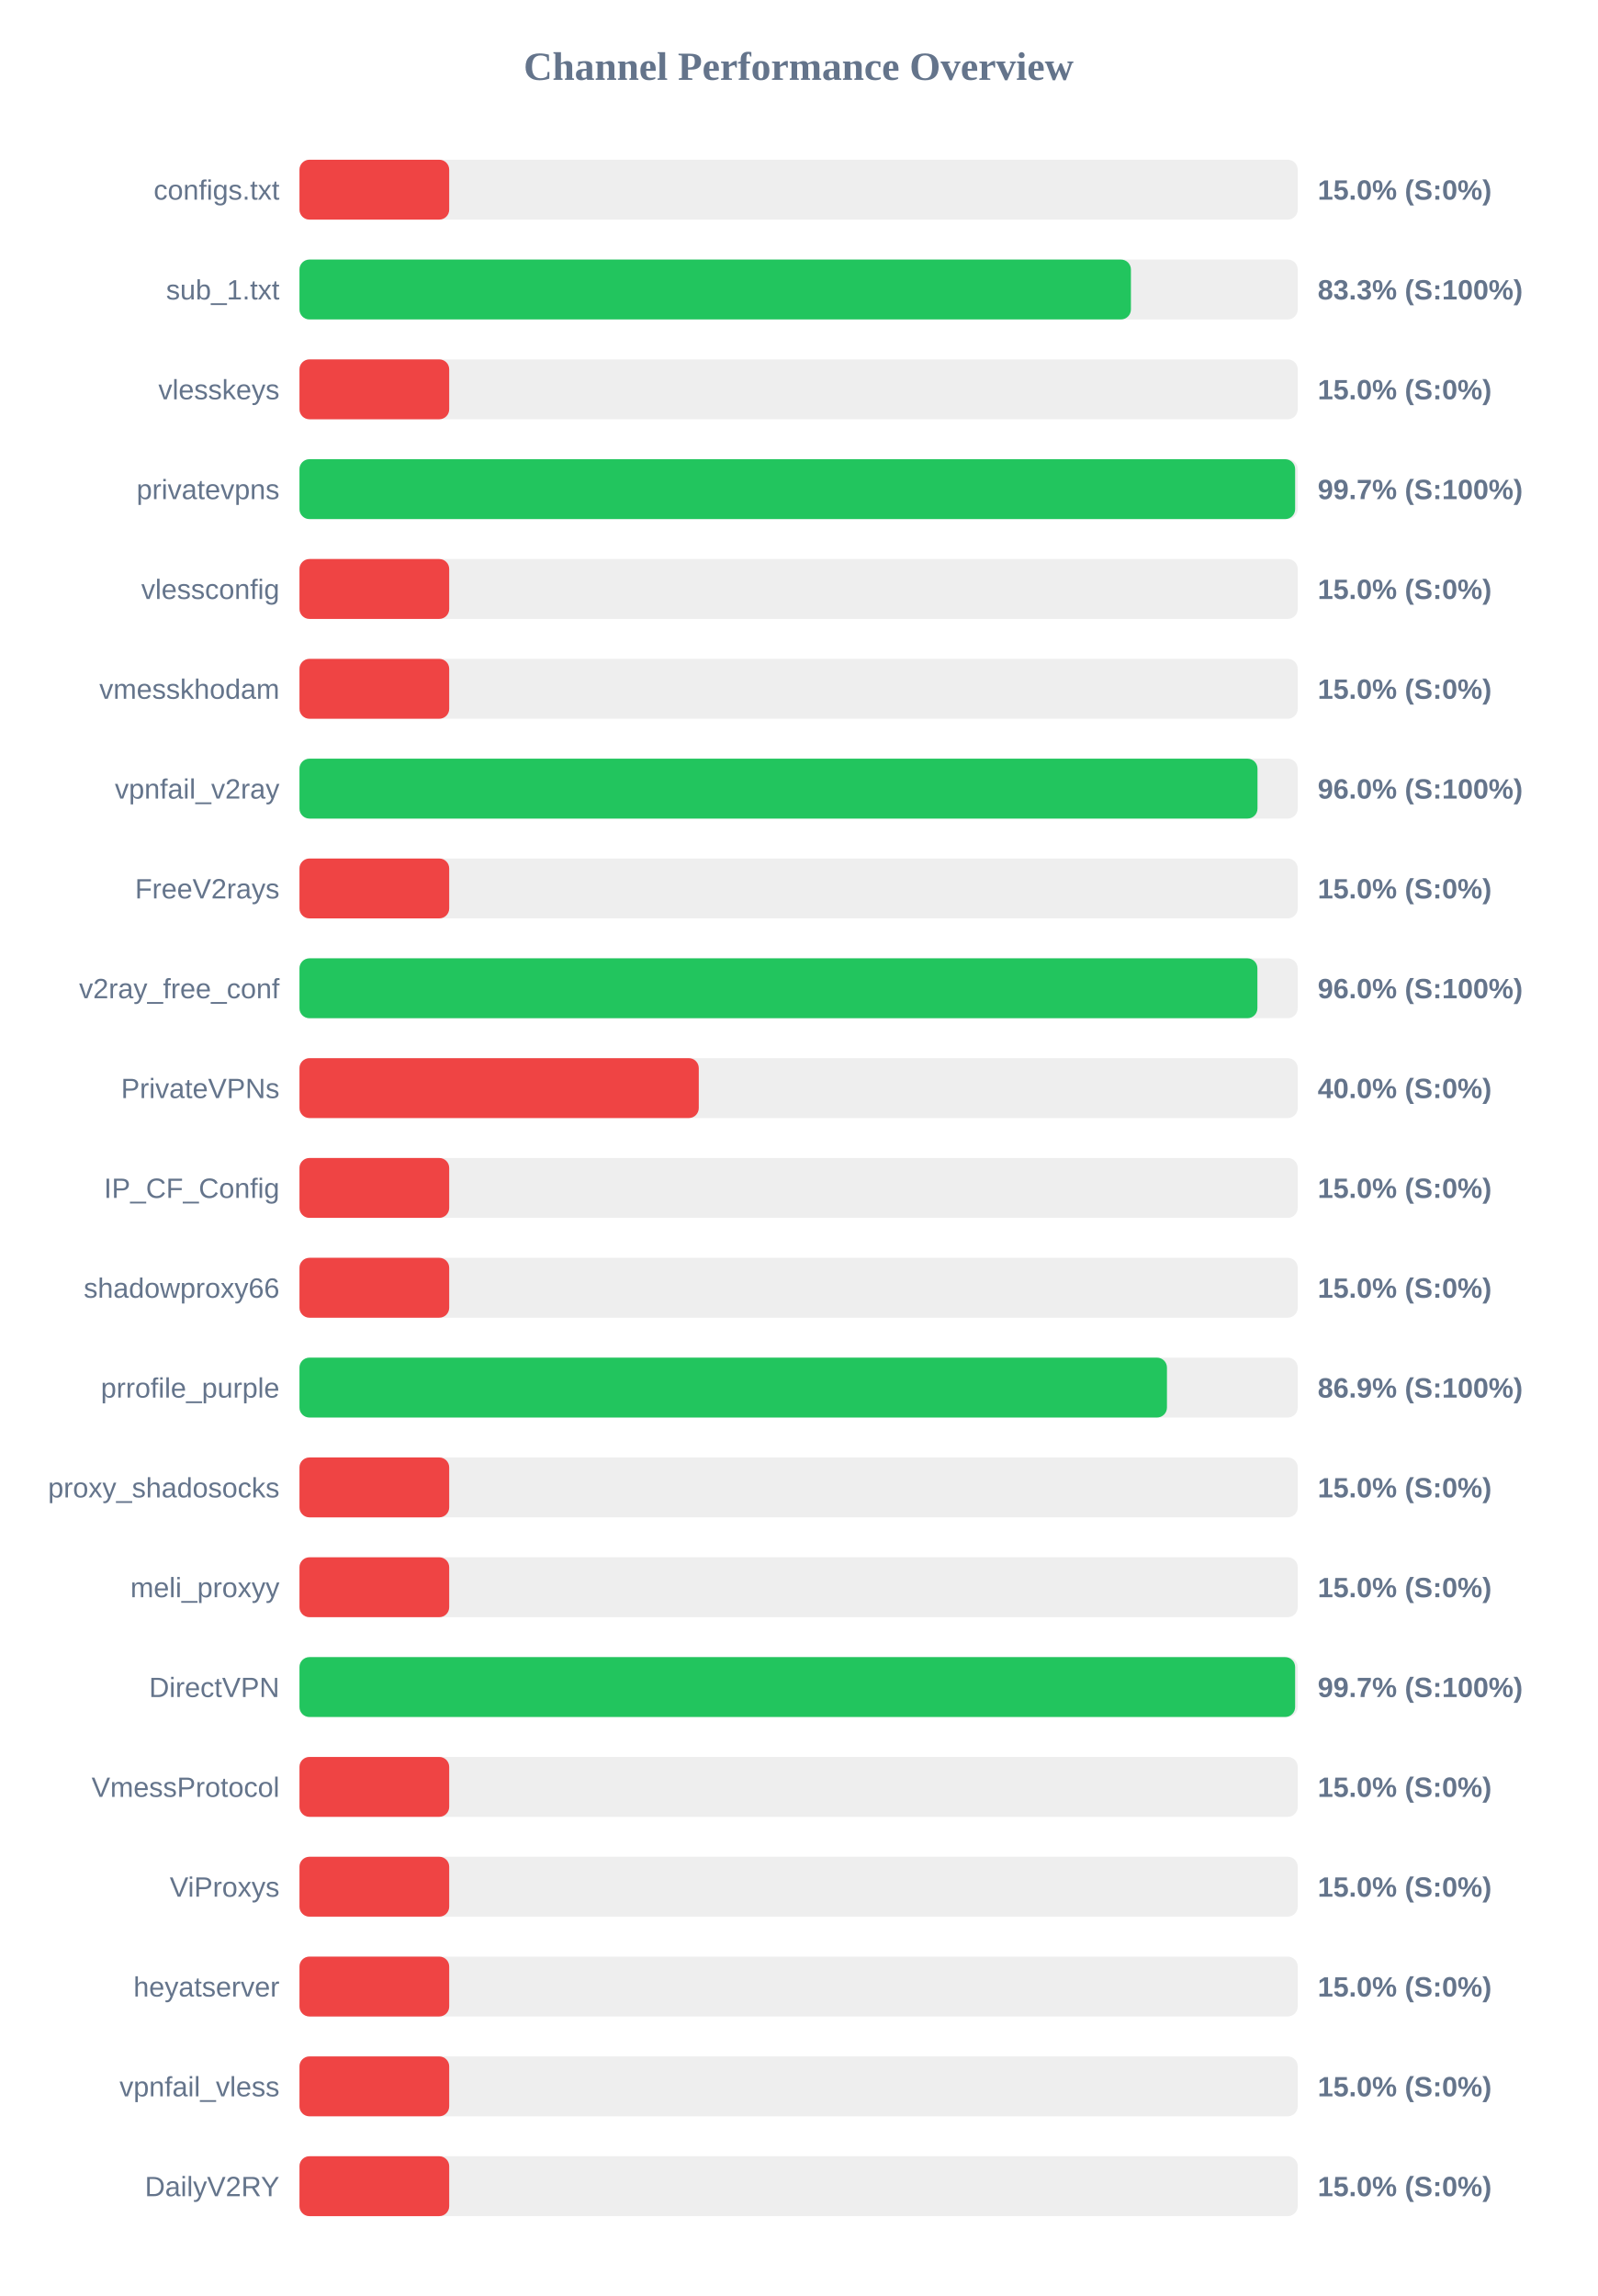
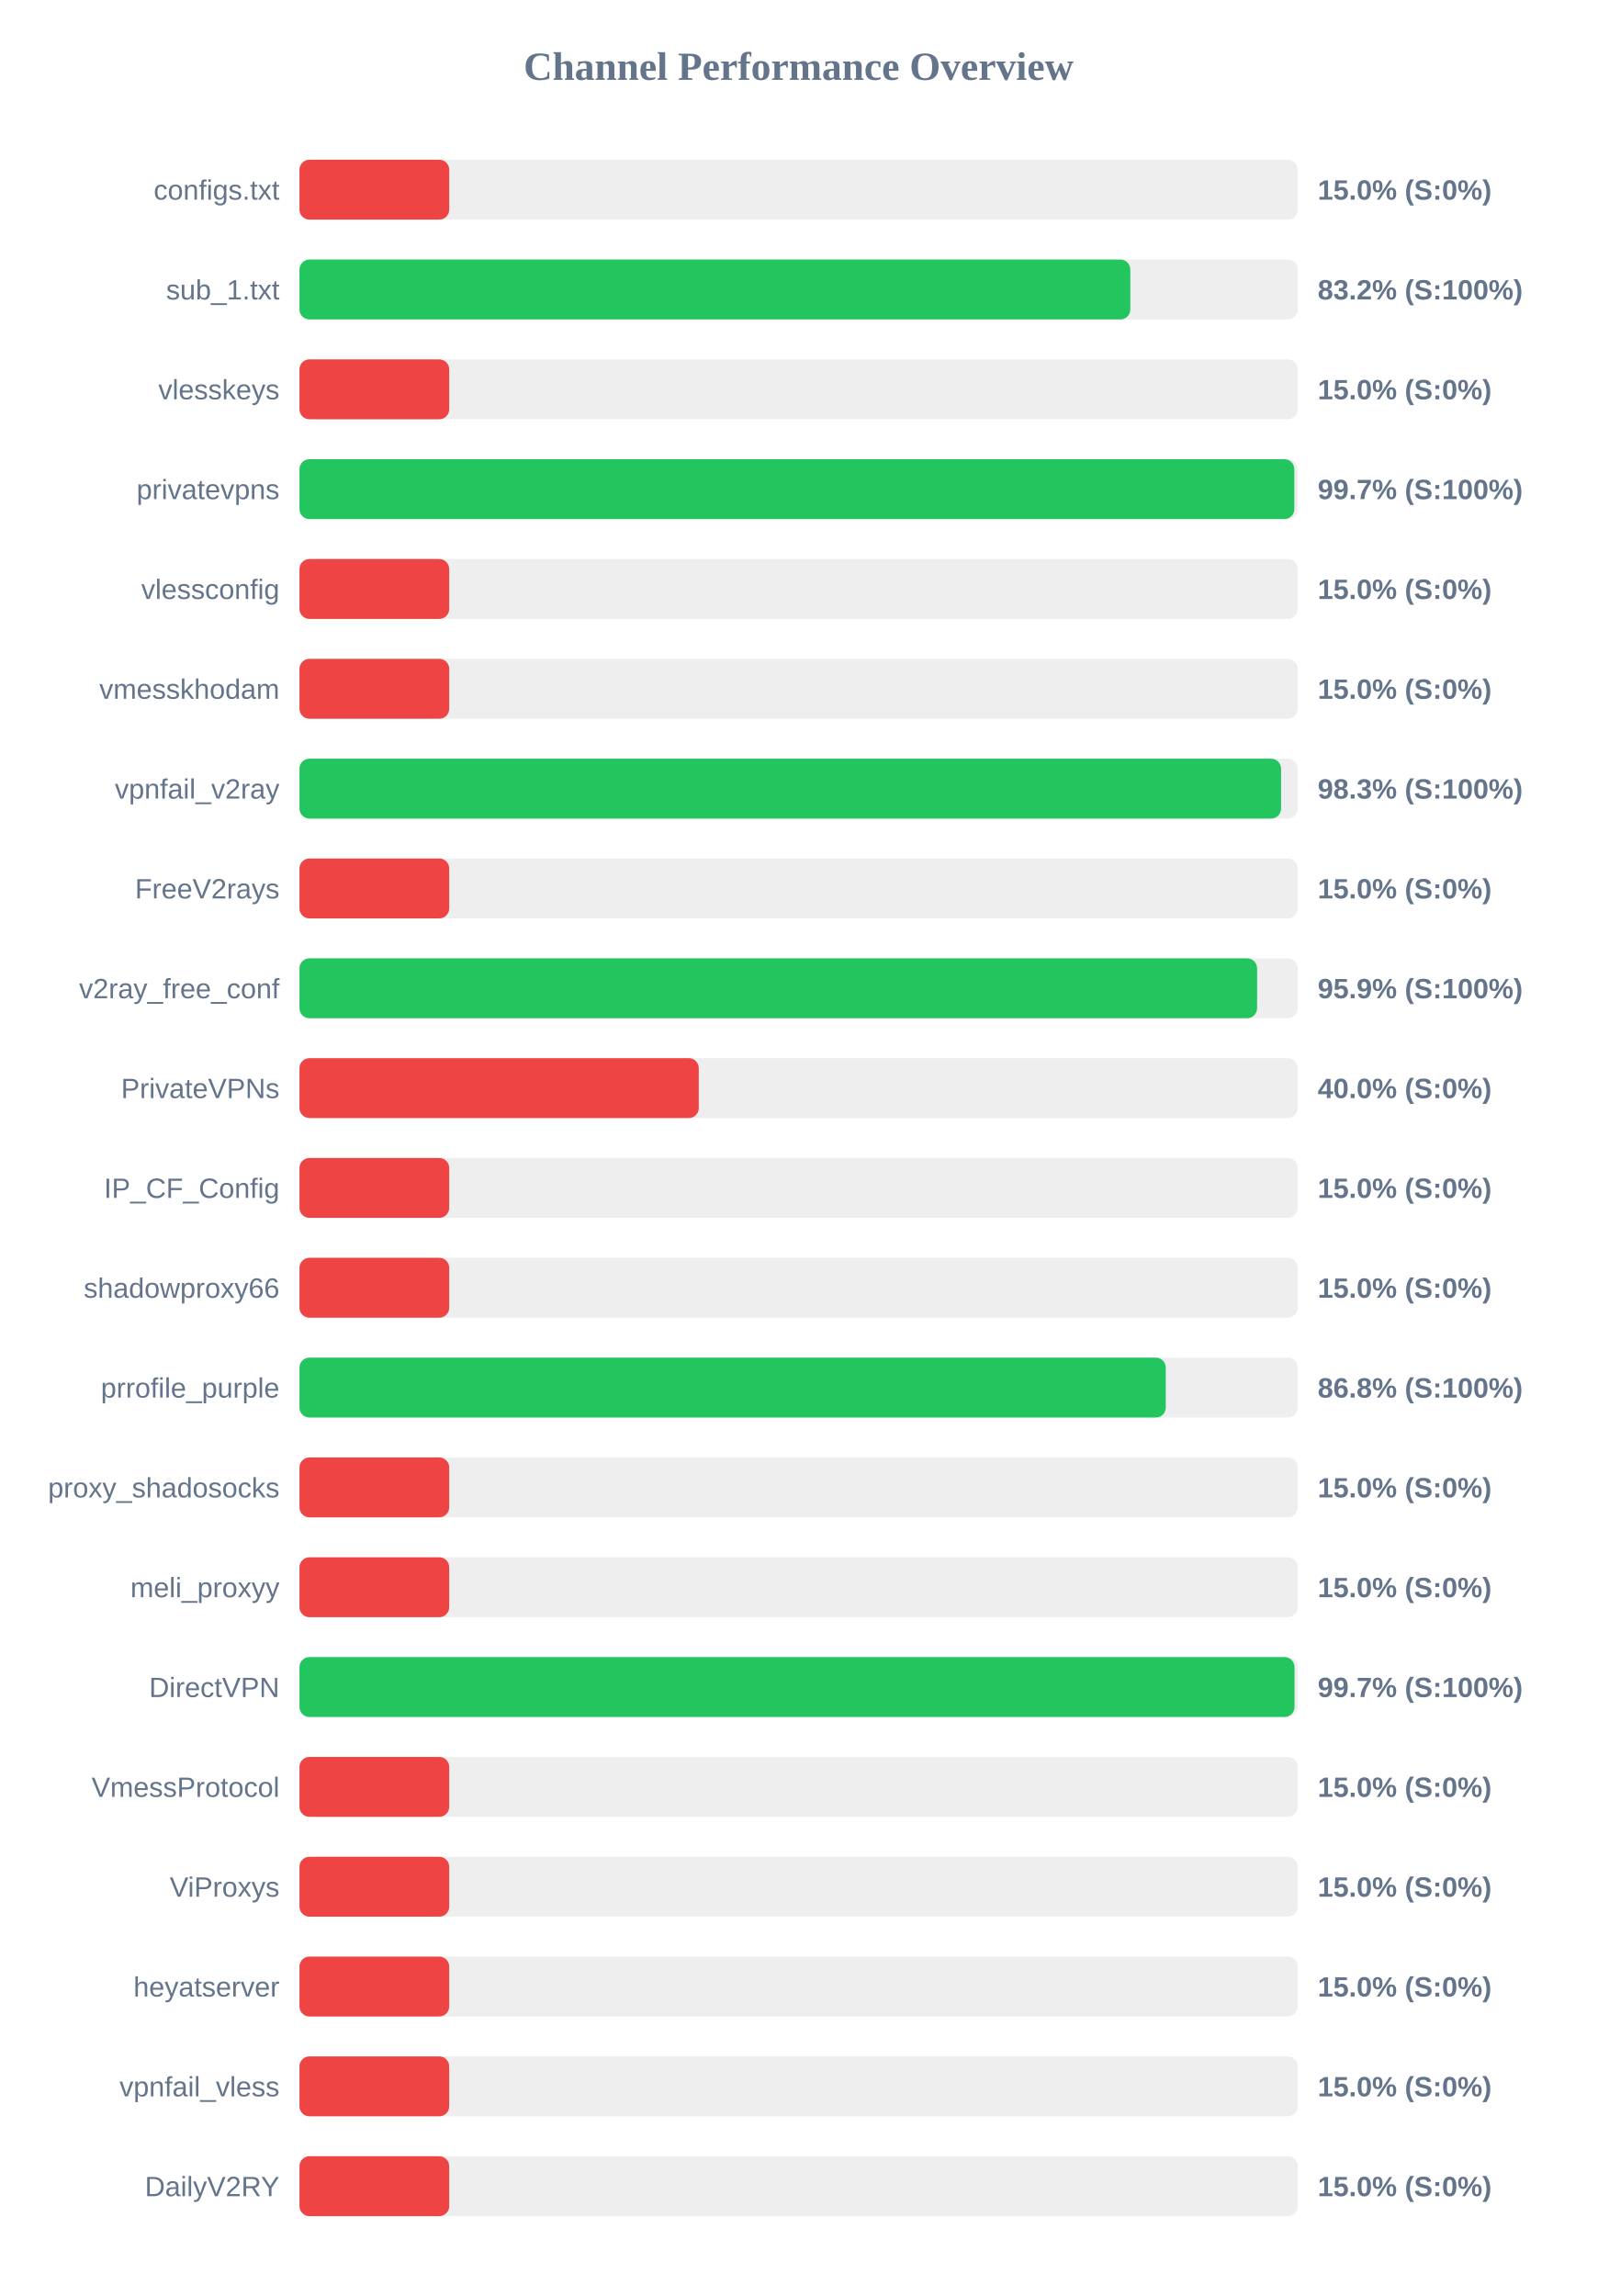
<svg xmlns="http://www.w3.org/2000/svg" width="800" height="1150" version="1.1">
  <style>
        .row { font: 14px Arial; fill: #64748b; }
        .score { font: bold 14px Arial; fill: #64748b; }
    </style>
  <text x="400" y="40" text-anchor="middle" font-size="20px" font-weight="bold" fill="#64748b">Channel Performance Overview</text>
  <rect x="150" y="80" width="500" height="30" fill="#eee" rx="5" />
  <rect x="150" y="80" width="75.0" height="30" fill="#ef4444" rx="5" />
  <text x="140" y="100" text-anchor="end" class="row">configs.txt</text>
  <text x="660" y="100" text-anchor="start" class="score">15.0% (S:0%)</text>
  <rect x="150" y="130" width="500" height="30" fill="#eee" rx="5" />
-   <rect x="150" y="130" width="416.45" height="30" fill="#22c55e" rx="5" />
+   <rect x="150" y="130" width="416.15" height="30" fill="#22c55e" rx="5" />
  <text x="140" y="150" text-anchor="end" class="row">sub_1.txt</text>
-   <text x="660" y="150" text-anchor="start" class="score">83.3% (S:100%)</text>
+   <text x="660" y="150" text-anchor="start" class="score">83.2% (S:100%)</text>
  <rect x="150" y="180" width="500" height="30" fill="#eee" rx="5" />
  <rect x="150" y="180" width="75.0" height="30" fill="#ef4444" rx="5" />
  <text x="140" y="200" text-anchor="end" class="row">vlesskeys</text>
  <text x="660" y="200" text-anchor="start" class="score">15.0% (S:0%)</text>
  <rect x="150" y="230" width="500" height="30" fill="#eee" rx="5" />
-   <rect x="150" y="230" width="498.7" height="30" fill="#22c55e" rx="5" />
+   <rect x="150" y="230" width="498.3" height="30" fill="#22c55e" rx="5" />
  <text x="140" y="250" text-anchor="end" class="row">privatevpns</text>
  <text x="660" y="250" text-anchor="start" class="score">99.7% (S:100%)</text>
  <rect x="150" y="280" width="500" height="30" fill="#eee" rx="5" />
  <rect x="150" y="280" width="75.0" height="30" fill="#ef4444" rx="5" />
  <text x="140" y="300" text-anchor="end" class="row">vlessconfig</text>
  <text x="660" y="300" text-anchor="start" class="score">15.0% (S:0%)</text>
  <rect x="150" y="330" width="500" height="30" fill="#eee" rx="5" />
  <rect x="150" y="330" width="75.0" height="30" fill="#ef4444" rx="5" />
  <text x="140" y="350" text-anchor="end" class="row">vmesskhodam</text>
  <text x="660" y="350" text-anchor="start" class="score">15.0% (S:0%)</text>
  <rect x="150" y="380" width="500" height="30" fill="#eee" rx="5" />
-   <rect x="150" y="380" width="479.85" height="30" fill="#22c55e" rx="5" />
+   <rect x="150" y="380" width="491.65" height="30" fill="#22c55e" rx="5" />
  <text x="140" y="400" text-anchor="end" class="row">vpnfail_v2ray</text>
-   <text x="660" y="400" text-anchor="start" class="score">96.0% (S:100%)</text>
+   <text x="660" y="400" text-anchor="start" class="score">98.3% (S:100%)</text>
  <rect x="150" y="430" width="500" height="30" fill="#eee" rx="5" />
  <rect x="150" y="430" width="75.0" height="30" fill="#ef4444" rx="5" />
  <text x="140" y="450" text-anchor="end" class="row">FreeV2rays</text>
  <text x="660" y="450" text-anchor="start" class="score">15.0% (S:0%)</text>
  <rect x="150" y="480" width="500" height="30" fill="#eee" rx="5" />
-   <rect x="150" y="480" width="479.8" height="30" fill="#22c55e" rx="5" />
+   <rect x="150" y="480" width="479.65" height="30" fill="#22c55e" rx="5" />
  <text x="140" y="500" text-anchor="end" class="row">v2ray_free_conf</text>
-   <text x="660" y="500" text-anchor="start" class="score">96.0% (S:100%)</text>
+   <text x="660" y="500" text-anchor="start" class="score">95.9% (S:100%)</text>
  <rect x="150" y="530" width="500" height="30" fill="#eee" rx="5" />
  <rect x="150" y="530" width="200.0" height="30" fill="#ef4444" rx="5" />
  <text x="140" y="550" text-anchor="end" class="row">PrivateVPNs</text>
  <text x="660" y="550" text-anchor="start" class="score">40.0% (S:0%)</text>
  <rect x="150" y="580" width="500" height="30" fill="#eee" rx="5" />
  <rect x="150" y="580" width="75.0" height="30" fill="#ef4444" rx="5" />
  <text x="140" y="600" text-anchor="end" class="row">IP_CF_Config</text>
  <text x="660" y="600" text-anchor="start" class="score">15.0% (S:0%)</text>
  <rect x="150" y="630" width="500" height="30" fill="#eee" rx="5" />
  <rect x="150" y="630" width="75.0" height="30" fill="#ef4444" rx="5" />
  <text x="140" y="650" text-anchor="end" class="row">shadowproxy66</text>
  <text x="660" y="650" text-anchor="start" class="score">15.0% (S:0%)</text>
  <rect x="150" y="680" width="500" height="30" fill="#eee" rx="5" />
-   <rect x="150" y="680" width="434.5" height="30" fill="#22c55e" rx="5" />
+   <rect x="150" y="680" width="433.9" height="30" fill="#22c55e" rx="5" />
  <text x="140" y="700" text-anchor="end" class="row">prrofile_purple</text>
-   <text x="660" y="700" text-anchor="start" class="score">86.9% (S:100%)</text>
+   <text x="660" y="700" text-anchor="start" class="score">86.8% (S:100%)</text>
  <rect x="150" y="730" width="500" height="30" fill="#eee" rx="5" />
  <rect x="150" y="730" width="75.0" height="30" fill="#ef4444" rx="5" />
  <text x="140" y="750" text-anchor="end" class="row">proxy_shadosocks</text>
  <text x="660" y="750" text-anchor="start" class="score">15.0% (S:0%)</text>
  <rect x="150" y="780" width="500" height="30" fill="#eee" rx="5" />
  <rect x="150" y="780" width="75.0" height="30" fill="#ef4444" rx="5" />
  <text x="140" y="800" text-anchor="end" class="row">meli_proxyy</text>
  <text x="660" y="800" text-anchor="start" class="score">15.0% (S:0%)</text>
  <rect x="150" y="830" width="500" height="30" fill="#eee" rx="5" />
-   <rect x="150" y="830" width="498.7" height="30" fill="#22c55e" rx="5" />
+   <rect x="150" y="830" width="498.4" height="30" fill="#22c55e" rx="5" />
  <text x="140" y="850" text-anchor="end" class="row">DirectVPN</text>
  <text x="660" y="850" text-anchor="start" class="score">99.7% (S:100%)</text>
  <rect x="150" y="880" width="500" height="30" fill="#eee" rx="5" />
  <rect x="150" y="880" width="75.0" height="30" fill="#ef4444" rx="5" />
  <text x="140" y="900" text-anchor="end" class="row">VmessProtocol</text>
  <text x="660" y="900" text-anchor="start" class="score">15.0% (S:0%)</text>
  <rect x="150" y="930" width="500" height="30" fill="#eee" rx="5" />
  <rect x="150" y="930" width="75.0" height="30" fill="#ef4444" rx="5" />
  <text x="140" y="950" text-anchor="end" class="row">ViProxys</text>
  <text x="660" y="950" text-anchor="start" class="score">15.0% (S:0%)</text>
  <rect x="150" y="980" width="500" height="30" fill="#eee" rx="5" />
  <rect x="150" y="980" width="75.0" height="30" fill="#ef4444" rx="5" />
  <text x="140" y="1000" text-anchor="end" class="row">heyatserver</text>
  <text x="660" y="1000" text-anchor="start" class="score">15.0% (S:0%)</text>
  <rect x="150" y="1030" width="500" height="30" fill="#eee" rx="5" />
  <rect x="150" y="1030" width="75.0" height="30" fill="#ef4444" rx="5" />
  <text x="140" y="1050" text-anchor="end" class="row">vpnfail_vless</text>
  <text x="660" y="1050" text-anchor="start" class="score">15.0% (S:0%)</text>
  <rect x="150" y="1080" width="500" height="30" fill="#eee" rx="5" />
  <rect x="150" y="1080" width="75.0" height="30" fill="#ef4444" rx="5" />
  <text x="140" y="1100" text-anchor="end" class="row">DailyV2RY</text>
  <text x="660" y="1100" text-anchor="start" class="score">15.0% (S:0%)</text>
</svg>
